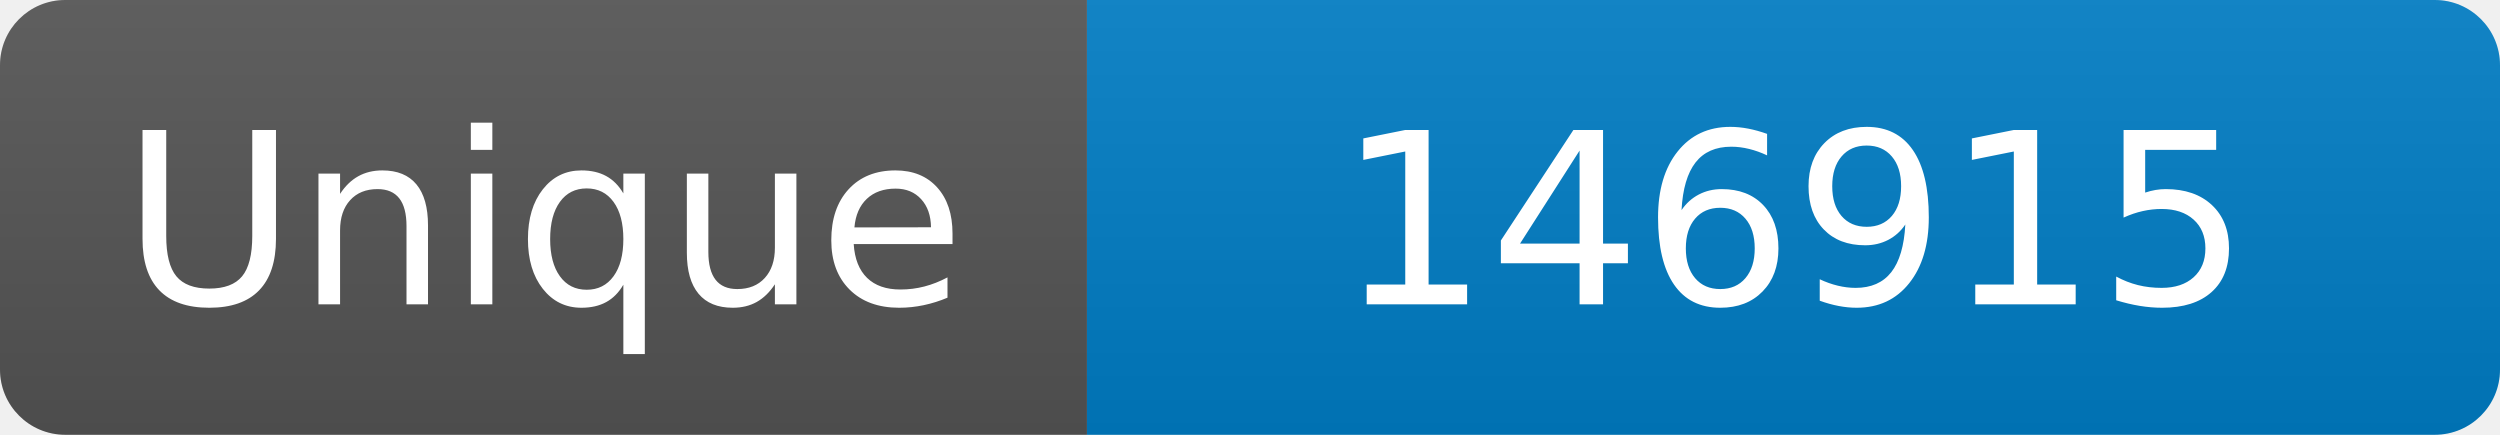
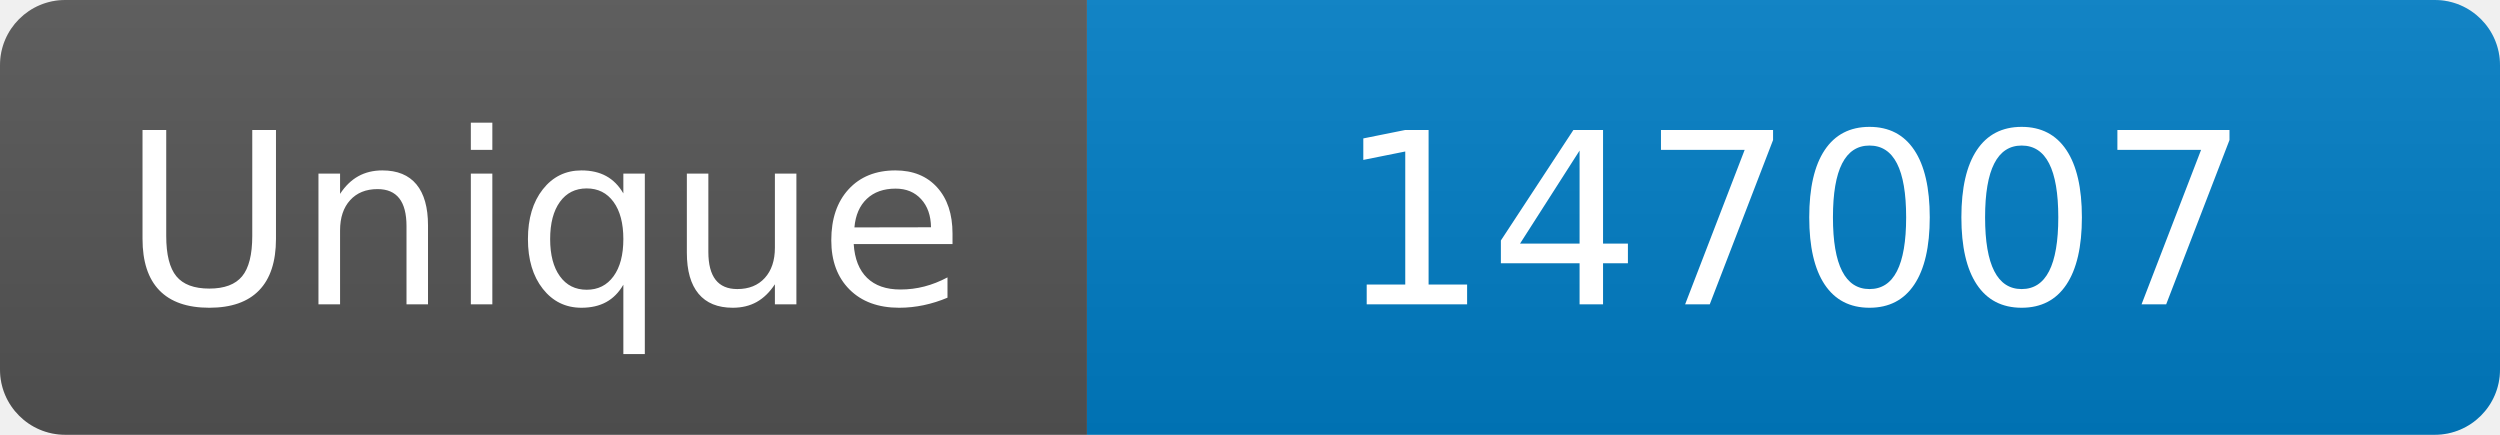
<svg xmlns="http://www.w3.org/2000/svg" width="115" height="20" role="img" aria-label="Maintained?: yes">
  <linearGradient id="s" x2="0" y2="100%">
    <stop offset="0" stop-color="#bbb" stop-opacity=".1" />
    <stop offset="1" stop-opacity=".1" />
  </linearGradient>
  <clipPath id="r">
    <rect width="115" height="20" rx="3" fill="#fff" />
  </clipPath>
  <g clip-path="url(#r)">
    <rect width="50" height="20" fill="#555" />
    <rect x="50" width="160" height="20" fill="#007ec6" />
    <rect width="115" height="20" fill="url(#s)" />
  </g>
  <g fill="#fff" text-anchor="middle" font-family="Verdana,Geneva,DejaVu Sans,sans-serif" font-size="110">
    <text x="250" y="140" transform="scale(.1)" fill="#fff">Unique</text>
-     <text x="825" y="140" transform="scale(.1)" fill="#fff">146915</text>
+     <text x="825" y="140" transform="scale(.1)" fill="#fff">147007</text>
  </g>
</svg>
